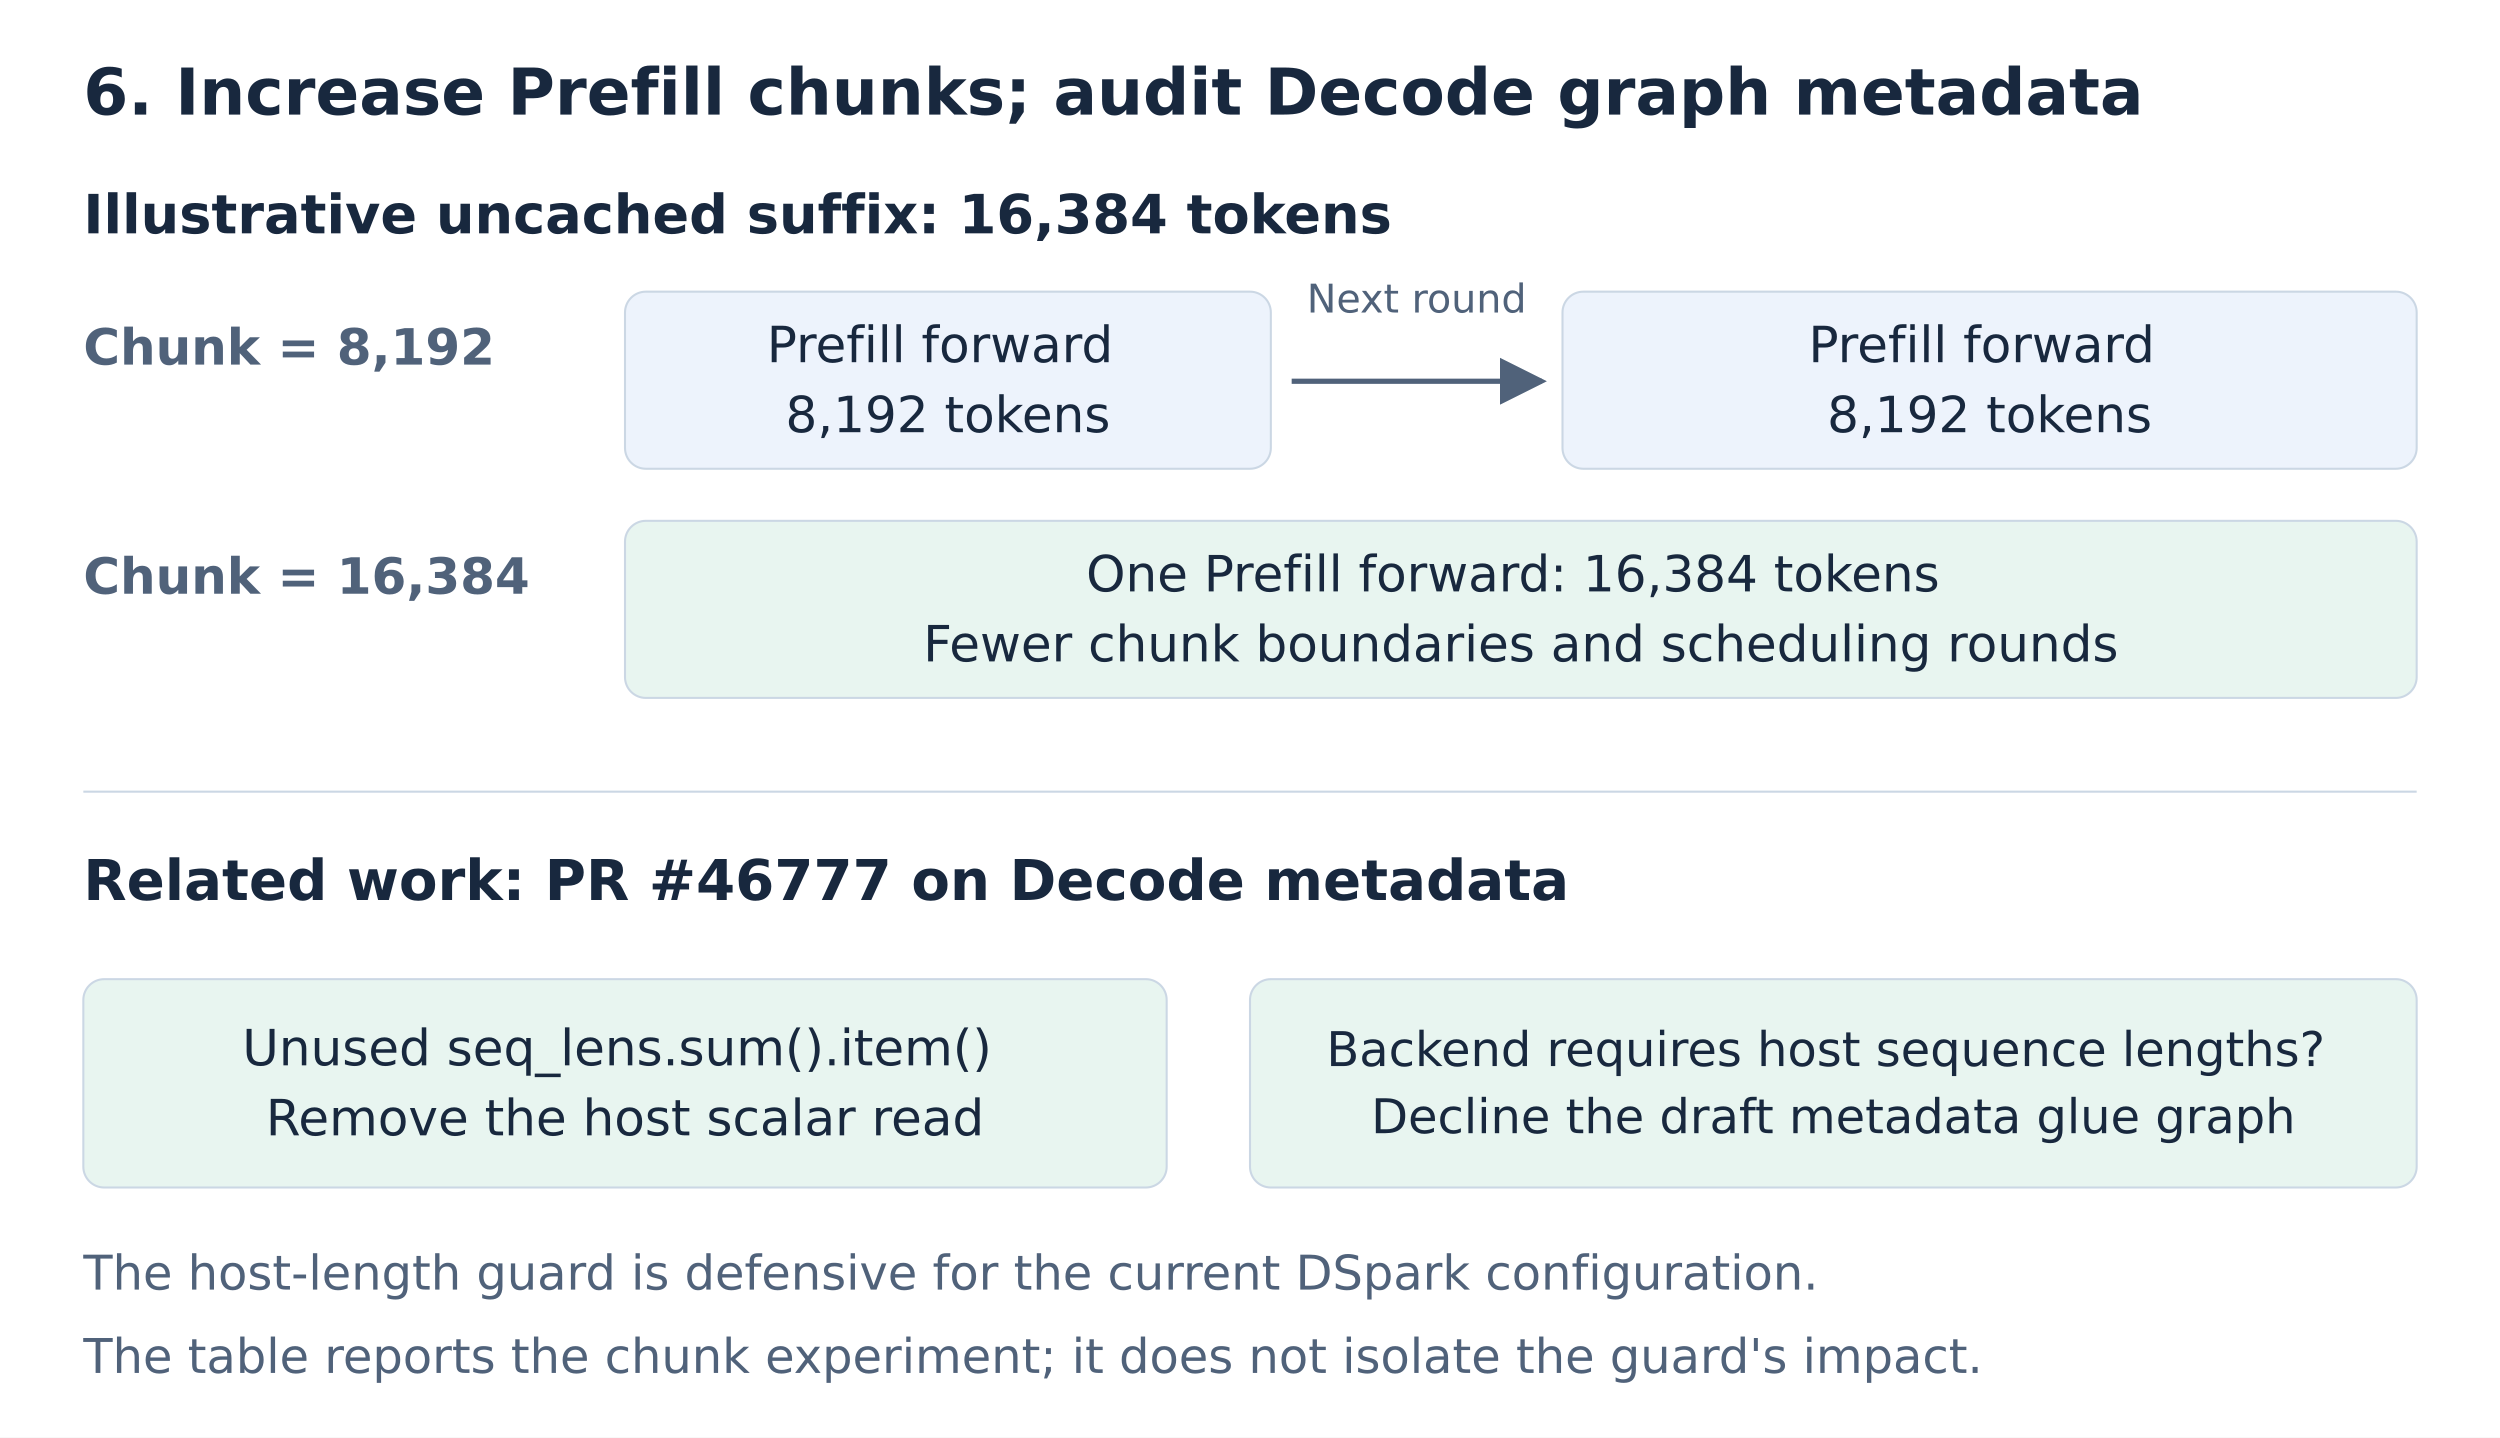
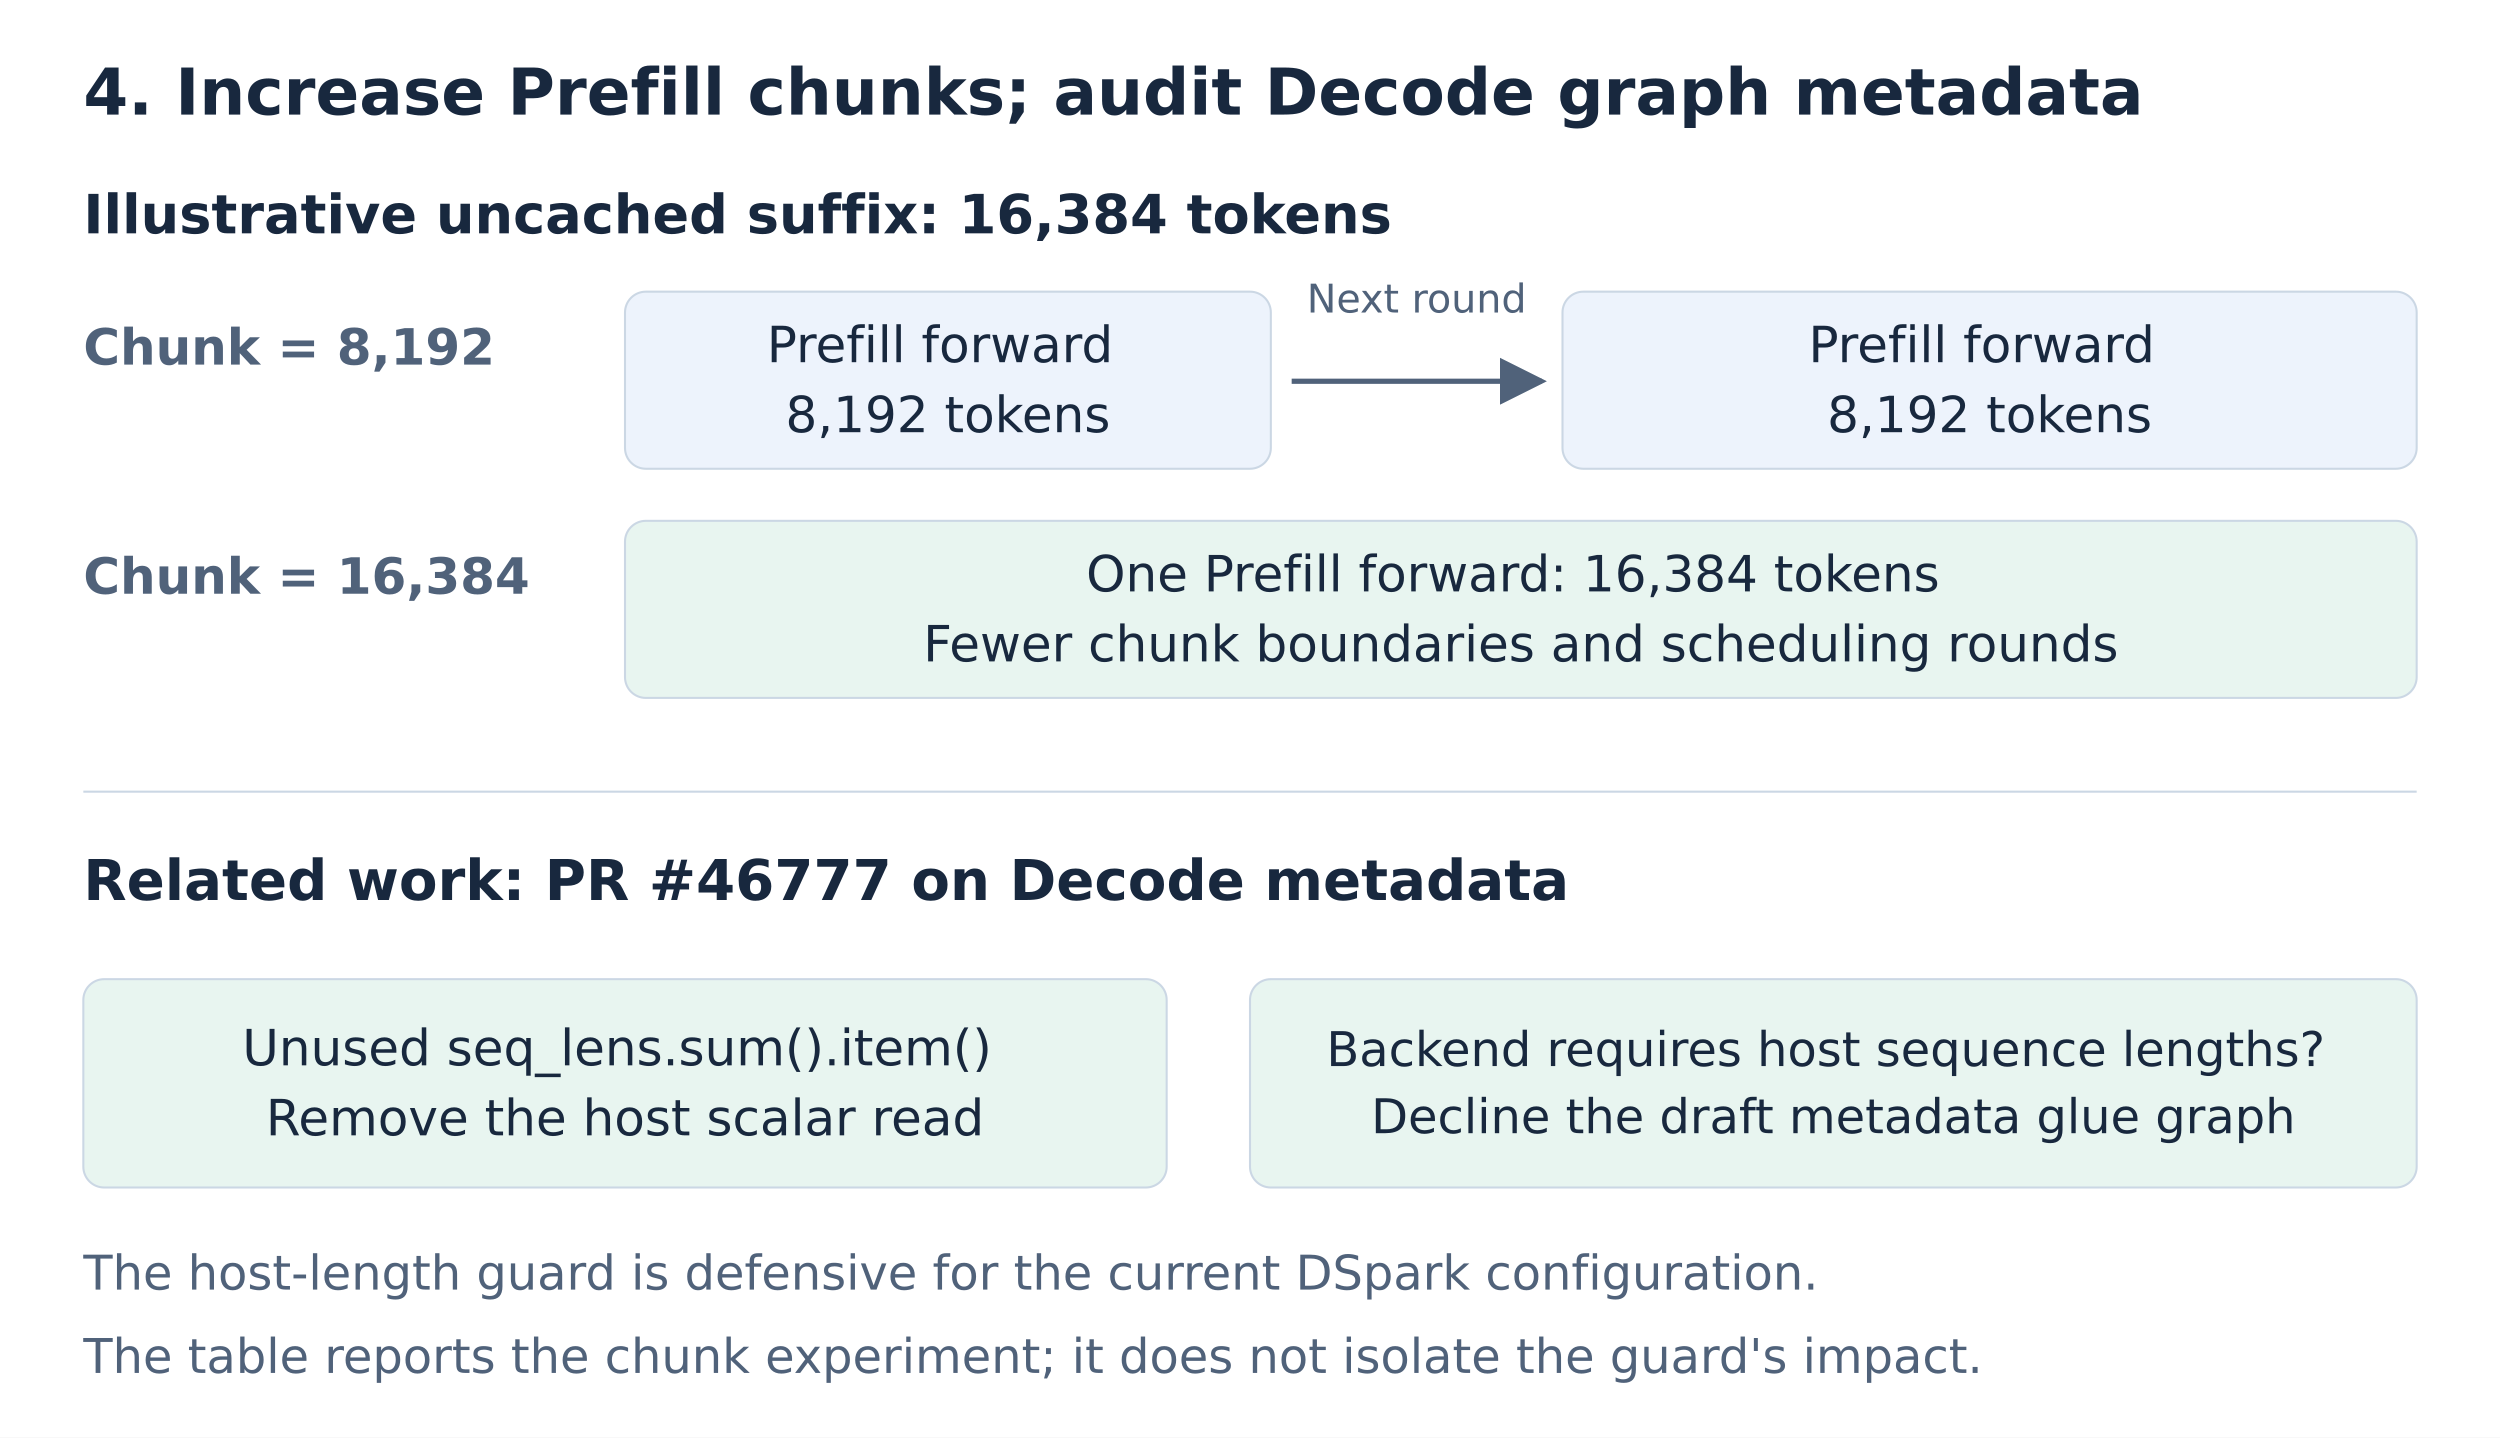
<svg xmlns="http://www.w3.org/2000/svg" width="1200" height="690" viewBox="0 0 1200 690" role="img" aria-labelledby="title description">
  <defs>
    <marker id="arrow" markerWidth="9" markerHeight="9" refX="8" refY="4.5" orient="auto">
      <path d="M0,0 L9,4.5 L0,9 Z" fill="#50627a" />
    </marker>
  </defs>
  <rect width="1200" height="690" fill="white" />
  <g font-family="DejaVu Sans, Arial, sans-serif">
    <text x="40" y="55" font-size="31" fill="#18283e" font-weight="700" text-anchor="start">
-       <tspan x="40" dy="0">6. Increase Prefill chunks; audit Decode graph metadata</tspan>
+       <tspan x="40" dy="0">4. Increase Prefill chunks; audit Decode graph metadata</tspan>
    </text>
    <text x="40" y="112" font-size="26" fill="#18283e" font-weight="600" text-anchor="start">
      <tspan x="40" dy="0">Illustrative uncached suffix: 16,384 tokens</tspan>
    </text>
    <text x="40" y="175" font-size="24" fill="#50627a" font-weight="600" text-anchor="start">
      <tspan x="40" dy="0">Chunk = 8,192</tspan>
    </text>
    <rect x="300" y="140" width="310" height="85" rx="10" fill="#edf3fc" stroke="#cbd7e4" />
    <text x="455.0" y="173.86" font-size="24" fill="#18283e" font-weight="400" text-anchor="middle">
      <tspan x="455.0" dy="0">Prefill forward</tspan>
      <tspan x="455.0" dy="33.6">8,192 tokens</tspan>
    </text>
    <path d="M620,183 L740,183" stroke="#50627a" stroke-width="2.5" fill="none" marker-end="url(#arrow)" />
    <text x="680" y="150" font-size="19" fill="#50627a" font-weight="400" text-anchor="middle">
      <tspan x="680" dy="0">Next round</tspan>
    </text>
    <rect x="750" y="140" width="410" height="85" rx="10" fill="#edf3fc" stroke="#cbd7e4" />
    <text x="955.0" y="173.86" font-size="24" fill="#18283e" font-weight="400" text-anchor="middle">
      <tspan x="955.0" dy="0">Prefill forward</tspan>
      <tspan x="955.0" dy="33.6">8,192 tokens</tspan>
    </text>
    <text x="40" y="285" font-size="24" fill="#50627a" font-weight="600" text-anchor="start">
      <tspan x="40" dy="0">Chunk = 16,384</tspan>
    </text>
    <rect x="300" y="250" width="860" height="85" rx="10" fill="#e8f5f0" stroke="#cbd7e4" />
    <text x="730.0" y="283.86" font-size="24" fill="#18283e" font-weight="400" text-anchor="middle">
      <tspan x="730.0" dy="0">One Prefill forward: 16,384 tokens</tspan>
      <tspan x="730.0" dy="33.6">Fewer chunk boundaries and scheduling rounds</tspan>
    </text>
    <path d="M40,380 H1160" stroke="#cbd7e4" />
    <text x="40" y="432" font-size="27" fill="#18283e" font-weight="600" text-anchor="start">
      <tspan x="40" dy="0">Related work: PR #46777 on Decode metadata</tspan>
    </text>
    <rect x="40" y="470" width="520" height="100" rx="10" fill="#e8f5f0" stroke="#cbd7e4" />
    <text x="300.0" y="511.36" font-size="24" fill="#18283e" font-weight="400" text-anchor="middle">
      <tspan x="300.0" dy="0">Unused seq_lens.sum().item()</tspan>
      <tspan x="300.0" dy="33.6">Remove the host scalar read</tspan>
    </text>
    <rect x="600" y="470" width="560" height="100" rx="10" fill="#e8f5f0" stroke="#cbd7e4" />
    <text x="880.0" y="511.72" font-size="23" fill="#18283e" font-weight="400" text-anchor="middle">
      <tspan x="880.0" dy="0">Backend requires host sequence lengths?</tspan>
      <tspan x="880.0" dy="32.2">Decline the draft metadata glue graph</tspan>
    </text>
    <text x="40" y="619" font-size="23" fill="#50627a" font-weight="400" text-anchor="start">
      <tspan x="40" dy="0">The host-length guard is defensive for the current DSpark configuration.</tspan>
    </text>
    <text x="40" y="659" font-size="23" fill="#50627a" font-weight="400" text-anchor="start">
      <tspan x="40" dy="0">The table reports the chunk experiment; it does not isolate the guard's impact.</tspan>
    </text>
  </g>
</svg>
